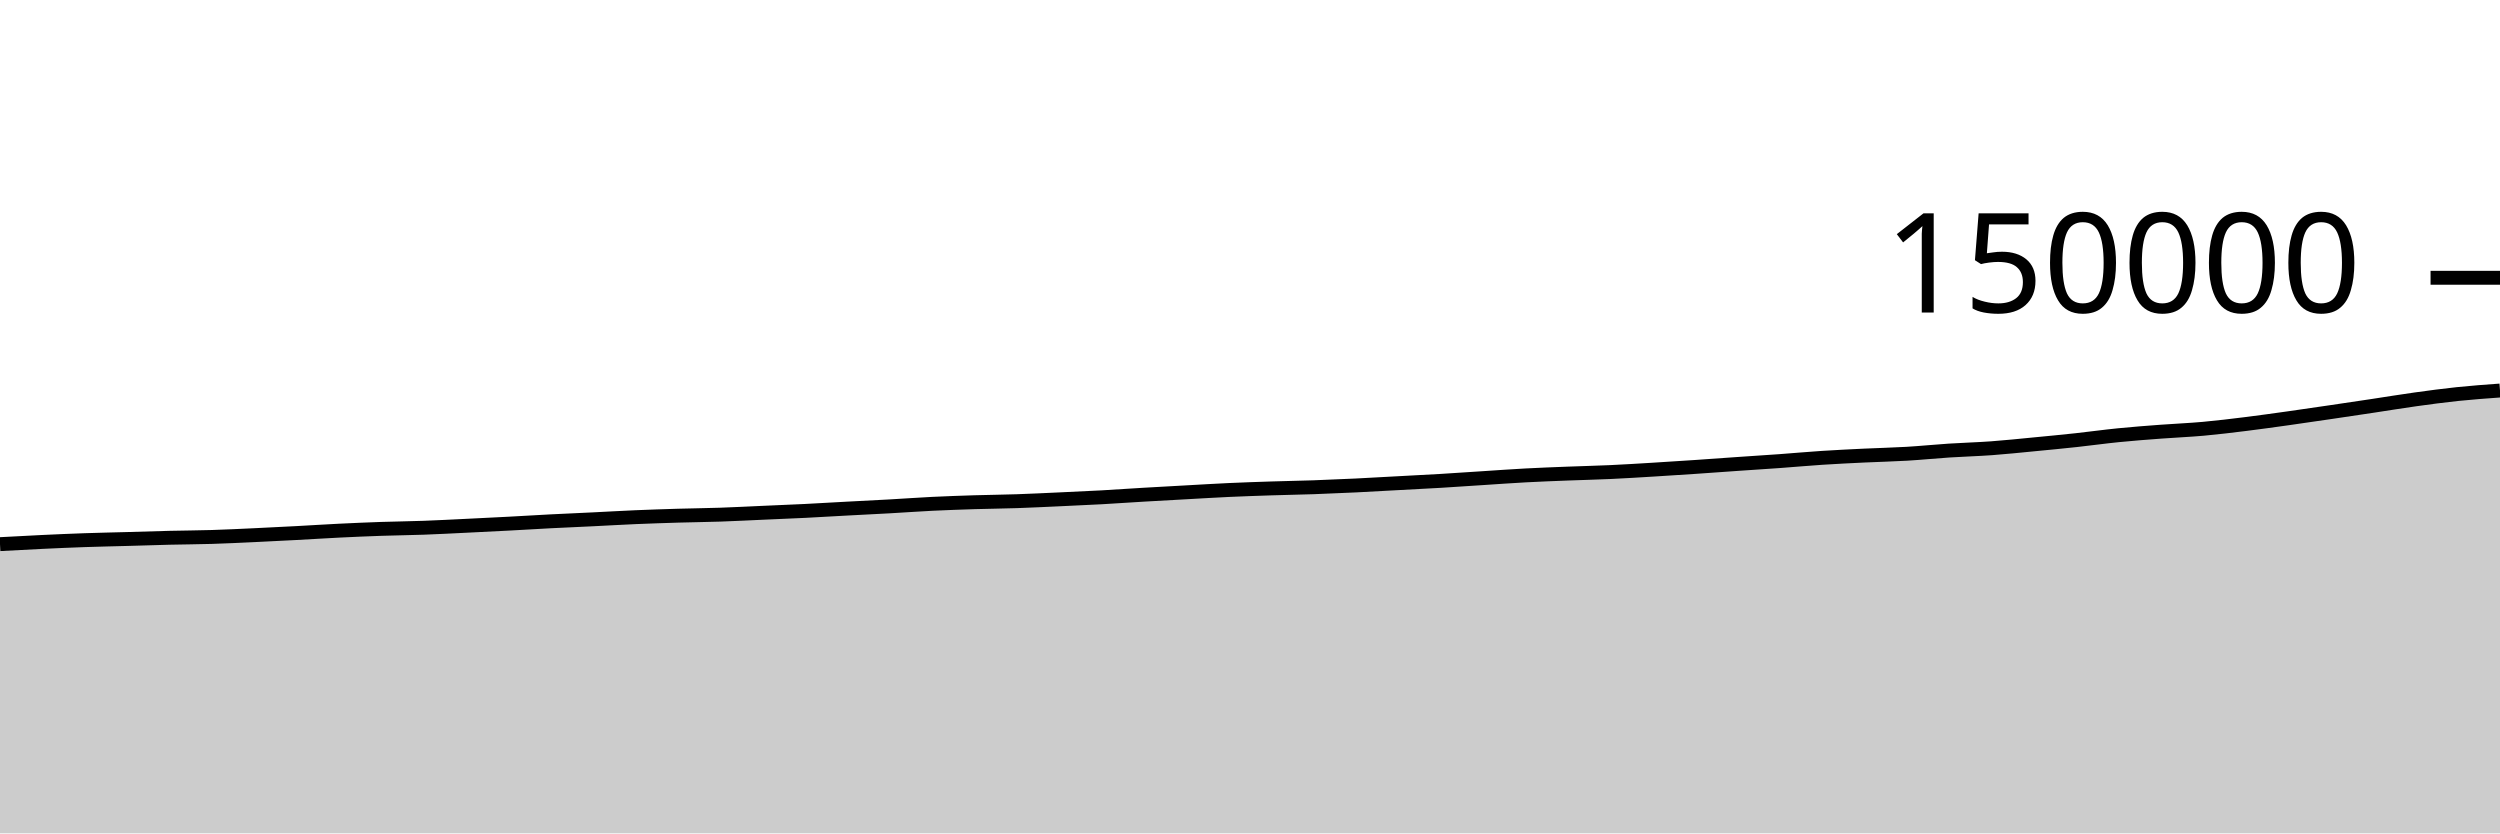
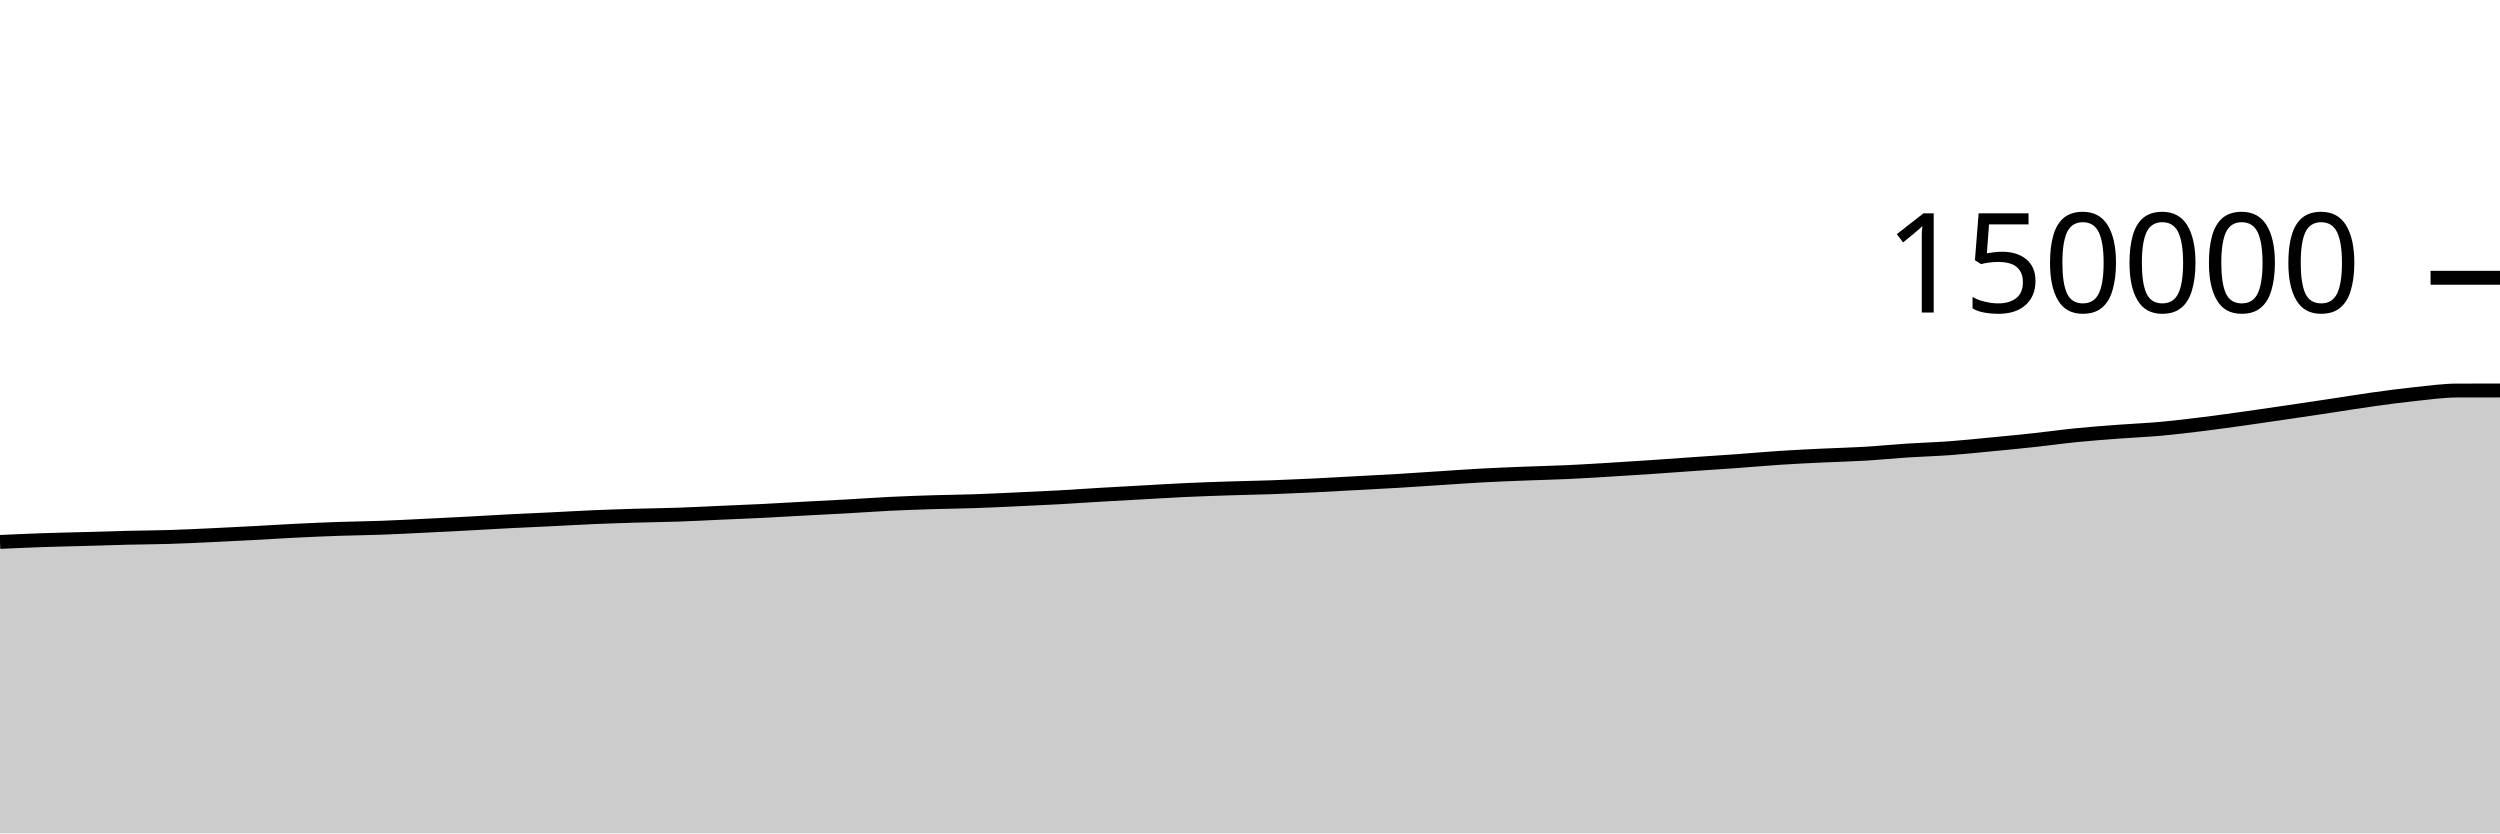
<svg xmlns="http://www.w3.org/2000/svg" viewBox="0 0 180 60">
  <g transform="translate(0,20)">
-     <path class="area" fill="rgba(0, 0, 0, 0.2)" d="M0,19.178C1.017,19.122,2.034,19.067,3.051,19.019C4.068,18.971,5.085,18.926,6.102,18.891C7.119,18.856,8.136,18.836,9.153,18.808C10.169,18.779,11.186,18.744,12.203,18.72C13.22,18.695,14.237,18.693,15.254,18.661C16.271,18.63,17.288,18.579,18.305,18.532C19.322,18.485,20.339,18.433,21.356,18.379C22.373,18.325,23.39,18.258,24.407,18.208C25.424,18.158,26.441,18.114,27.458,18.079C28.475,18.044,29.492,18.035,30.508,17.998C31.525,17.961,32.542,17.906,33.559,17.857C34.576,17.808,35.593,17.758,36.61,17.704C37.627,17.65,38.644,17.587,39.661,17.534C40.678,17.482,41.695,17.44,42.712,17.39C43.729,17.34,44.746,17.28,45.763,17.236C46.78,17.193,47.797,17.16,48.814,17.129C49.831,17.099,50.847,17.089,51.864,17.055C52.881,17.02,53.898,16.966,54.915,16.921C55.932,16.876,56.949,16.836,57.966,16.786C58.983,16.735,60,16.673,61.017,16.618C62.034,16.564,63.051,16.515,64.068,16.458C65.085,16.401,66.102,16.326,67.119,16.276C68.136,16.227,69.153,16.191,70.169,16.159C71.186,16.128,72.203,16.12,73.22,16.085C74.237,16.051,75.254,15.999,76.271,15.953C77.288,15.906,78.305,15.862,79.322,15.806C80.339,15.75,81.356,15.677,82.373,15.617C83.39,15.557,84.407,15.502,85.424,15.446C86.441,15.39,87.458,15.327,88.475,15.28C89.492,15.234,90.508,15.199,91.525,15.166C92.542,15.133,93.559,15.117,94.576,15.082C95.593,15.046,96.61,15.002,97.627,14.953C98.644,14.904,99.661,14.843,100.678,14.788C101.695,14.733,102.712,14.684,103.729,14.623C104.746,14.563,105.763,14.49,106.78,14.425C107.797,14.359,108.814,14.284,109.831,14.23C110.847,14.175,111.864,14.138,112.881,14.098C113.898,14.058,114.915,14.036,115.932,13.989C116.949,13.942,117.966,13.879,118.983,13.817C120,13.756,121.017,13.69,122.034,13.621C123.051,13.553,124.068,13.476,125.085,13.406C126.102,13.335,127.119,13.272,128.136,13.199C129.153,13.125,130.169,13.031,131.186,12.965C132.203,12.899,133.22,12.85,134.237,12.801C135.254,12.752,136.271,12.731,137.288,12.671C138.305,12.611,139.322,12.506,140.339,12.44C141.356,12.374,142.373,12.348,143.39,12.274C144.407,12.199,145.424,12.092,146.441,11.994C147.458,11.897,148.475,11.799,149.492,11.689C150.508,11.579,151.525,11.435,152.542,11.334C153.559,11.232,154.576,11.157,155.593,11.08C156.61,11.003,157.627,10.964,158.644,10.872C159.661,10.78,160.678,10.655,161.695,10.529C162.712,10.403,163.729,10.259,164.746,10.117C165.763,9.974,166.78,9.824,167.797,9.674C168.814,9.525,169.831,9.373,170.847,9.22C171.864,9.067,172.881,8.897,173.898,8.756C174.915,8.614,175.932,8.478,176.949,8.371C177.966,8.265,178.983,8.192,180,8.118L180,40C178.983,40,177.966,40,176.949,40C175.932,40,174.915,40,173.898,40C172.881,40,171.864,40,170.847,40C169.831,40,168.814,40,167.797,40C166.78,40,165.763,40,164.746,40C163.729,40,162.712,40,161.695,40C160.678,40,159.661,40,158.644,40C157.627,40,156.61,40,155.593,40C154.576,40,153.559,40,152.542,40C151.525,40,150.508,40,149.492,40C148.475,40,147.458,40,146.441,40C145.424,40,144.407,40,143.39,40C142.373,40,141.356,40,140.339,40C139.322,40,138.305,40,137.288,40C136.271,40,135.254,40,134.237,40C133.22,40,132.203,40,131.186,40C130.169,40,129.153,40,128.136,40C127.119,40,126.102,40,125.085,40C124.068,40,123.051,40,122.034,40C121.017,40,120,40,118.983,40C117.966,40,116.949,40,115.932,40C114.915,40,113.898,40,112.881,40C111.864,40,110.847,40,109.831,40C108.814,40,107.797,40,106.78,40C105.763,40,104.746,40,103.729,40C102.712,40,101.695,40,100.678,40C99.661,40,98.644,40,97.627,40C96.61,40,95.593,40,94.576,40C93.559,40,92.542,40,91.525,40C90.508,40,89.492,40,88.475,40C87.458,40,86.441,40,85.424,40C84.407,40,83.39,40,82.373,40C81.356,40,80.339,40,79.322,40C78.305,40,77.288,40,76.271,40C75.254,40,74.237,40,73.22,40C72.203,40,71.186,40,70.169,40C69.153,40,68.136,40,67.119,40C66.102,40,65.085,40,64.068,40C63.051,40,62.034,40,61.017,40C60,40,58.983,40,57.966,40C56.949,40,55.932,40,54.915,40C53.898,40,52.881,40,51.864,40C50.847,40,49.831,40,48.814,40C47.797,40,46.78,40,45.763,40C44.746,40,43.729,40,42.712,40C41.695,40,40.678,40,39.661,40C38.644,40,37.627,40,36.61,40C35.593,40,34.576,40,33.559,40C32.542,40,31.525,40,30.508,40C29.492,40,28.475,40,27.458,40C26.441,40,25.424,40,24.407,40C23.39,40,22.373,40,21.356,40C20.339,40,19.322,40,18.305,40C17.288,40,16.271,40,15.254,40C14.237,40,13.22,40,12.203,40C11.186,40,10.169,40,9.153,40C8.136,40,7.119,40,6.102,40C5.085,40,4.068,40,3.051,40C2.034,40,1.017,40,0,40Z" />
-     <path class="line" stroke="black" fill="none" d="M0,19.178C1.017,19.122,2.034,19.067,3.051,19.019C4.068,18.971,5.085,18.926,6.102,18.891C7.119,18.856,8.136,18.836,9.153,18.808C10.169,18.779,11.186,18.744,12.203,18.72C13.22,18.695,14.237,18.693,15.254,18.661C16.271,18.63,17.288,18.579,18.305,18.532C19.322,18.485,20.339,18.433,21.356,18.379C22.373,18.325,23.39,18.258,24.407,18.208C25.424,18.158,26.441,18.114,27.458,18.079C28.475,18.044,29.492,18.035,30.508,17.998C31.525,17.961,32.542,17.906,33.559,17.857C34.576,17.808,35.593,17.758,36.61,17.704C37.627,17.65,38.644,17.587,39.661,17.534C40.678,17.482,41.695,17.44,42.712,17.39C43.729,17.34,44.746,17.28,45.763,17.236C46.78,17.193,47.797,17.16,48.814,17.129C49.831,17.099,50.847,17.089,51.864,17.055C52.881,17.02,53.898,16.966,54.915,16.921C55.932,16.876,56.949,16.836,57.966,16.786C58.983,16.735,60,16.673,61.017,16.618C62.034,16.564,63.051,16.515,64.068,16.458C65.085,16.401,66.102,16.326,67.119,16.276C68.136,16.227,69.153,16.191,70.169,16.159C71.186,16.128,72.203,16.12,73.22,16.085C74.237,16.051,75.254,15.999,76.271,15.953C77.288,15.906,78.305,15.862,79.322,15.806C80.339,15.75,81.356,15.677,82.373,15.617C83.39,15.557,84.407,15.502,85.424,15.446C86.441,15.39,87.458,15.327,88.475,15.28C89.492,15.234,90.508,15.199,91.525,15.166C92.542,15.133,93.559,15.117,94.576,15.082C95.593,15.046,96.61,15.002,97.627,14.953C98.644,14.904,99.661,14.843,100.678,14.788C101.695,14.733,102.712,14.684,103.729,14.623C104.746,14.563,105.763,14.49,106.78,14.425C107.797,14.359,108.814,14.284,109.831,14.23C110.847,14.175,111.864,14.138,112.881,14.098C113.898,14.058,114.915,14.036,115.932,13.989C116.949,13.942,117.966,13.879,118.983,13.817C120,13.756,121.017,13.69,122.034,13.621C123.051,13.553,124.068,13.476,125.085,13.406C126.102,13.335,127.119,13.272,128.136,13.199C129.153,13.125,130.169,13.031,131.186,12.965C132.203,12.899,133.22,12.85,134.237,12.801C135.254,12.752,136.271,12.731,137.288,12.671C138.305,12.611,139.322,12.506,140.339,12.44C141.356,12.374,142.373,12.348,143.39,12.274C144.407,12.199,145.424,12.092,146.441,11.994C147.458,11.897,148.475,11.799,149.492,11.689C150.508,11.579,151.525,11.435,152.542,11.334C153.559,11.232,154.576,11.157,155.593,11.08C156.61,11.003,157.627,10.964,158.644,10.872C159.661,10.78,160.678,10.655,161.695,10.529C162.712,10.403,163.729,10.259,164.746,10.117C165.763,9.974,166.78,9.824,167.797,9.674C168.814,9.525,169.831,9.373,170.847,9.22C171.864,9.067,172.881,8.897,173.898,8.756C174.915,8.614,175.932,8.478,176.949,8.371C177.966,8.265,178.983,8.192,180,8.118" />
+     <path class="area" fill="rgba(0, 0, 0, 0.2)" d="M0,19.019C1.017,18.973,2.034,18.926,3.051,18.891C4.068,18.856,5.085,18.836,6.102,18.808C7.119,18.779,8.136,18.744,9.153,18.72C10.169,18.695,11.186,18.693,12.203,18.661C13.22,18.63,14.237,18.579,15.254,18.532C16.271,18.485,17.288,18.433,18.305,18.379C19.322,18.325,20.339,18.258,21.356,18.208C22.373,18.158,23.39,18.114,24.407,18.079C25.424,18.044,26.441,18.035,27.458,17.998C28.475,17.961,29.492,17.906,30.508,17.857C31.525,17.808,32.542,17.758,33.559,17.704C34.576,17.65,35.593,17.587,36.61,17.534C37.627,17.482,38.644,17.44,39.661,17.39C40.678,17.34,41.695,17.28,42.712,17.236C43.729,17.193,44.746,17.16,45.763,17.129C46.78,17.099,47.797,17.089,48.814,17.055C49.831,17.02,50.847,16.966,51.864,16.921C52.881,16.876,53.898,16.836,54.915,16.786C55.932,16.735,56.949,16.673,57.966,16.618C58.983,16.564,60,16.515,61.017,16.458C62.034,16.401,63.051,16.326,64.068,16.276C65.085,16.227,66.102,16.191,67.119,16.159C68.136,16.128,69.153,16.12,70.169,16.085C71.186,16.051,72.203,15.999,73.22,15.953C74.237,15.906,75.254,15.862,76.271,15.806C77.288,15.75,78.305,15.677,79.322,15.617C80.339,15.557,81.356,15.502,82.373,15.446C83.39,15.39,84.407,15.327,85.424,15.28C86.441,15.234,87.458,15.199,88.475,15.166C89.492,15.133,90.508,15.117,91.525,15.082C92.542,15.046,93.559,15.002,94.576,14.953C95.593,14.904,96.61,14.843,97.627,14.788C98.644,14.733,99.661,14.684,100.678,14.623C101.695,14.563,102.712,14.49,103.729,14.425C104.746,14.359,105.763,14.284,106.78,14.23C107.797,14.175,108.814,14.138,109.831,14.098C110.847,14.058,111.864,14.036,112.881,13.989C113.898,13.942,114.915,13.879,115.932,13.817C116.949,13.756,117.966,13.69,118.983,13.621C120,13.553,121.017,13.476,122.034,13.406C123.051,13.335,124.068,13.272,125.085,13.199C126.102,13.125,127.119,13.031,128.136,12.965C129.153,12.899,130.169,12.85,131.186,12.801C132.203,12.752,133.22,12.731,134.237,12.671C135.254,12.611,136.271,12.506,137.288,12.44C138.305,12.374,139.322,12.348,140.339,12.274C141.356,12.199,142.373,12.092,143.39,11.994C144.407,11.897,145.424,11.799,146.441,11.689C147.458,11.579,148.475,11.435,149.492,11.334C150.508,11.232,151.525,11.157,152.542,11.08C153.559,11.003,154.576,10.964,155.593,10.872C156.61,10.78,157.627,10.655,158.644,10.529C159.661,10.403,160.678,10.259,161.695,10.117C162.712,9.974,163.729,9.824,164.746,9.674C165.763,9.525,166.78,9.373,167.797,9.22C168.814,9.067,169.831,8.897,170.847,8.756C171.864,8.614,172.881,8.478,173.898,8.371C174.915,8.265,175.932,8.12,176.949,8.118C177.966,8.116,178.983,8.115,180,8.115L180,40C178.983,40,177.966,40,176.949,40C175.932,40,174.915,40,173.898,40C172.881,40,171.864,40,170.847,40C169.831,40,168.814,40,167.797,40C166.78,40,165.763,40,164.746,40C163.729,40,162.712,40,161.695,40C160.678,40,159.661,40,158.644,40C157.627,40,156.61,40,155.593,40C154.576,40,153.559,40,152.542,40C151.525,40,150.508,40,149.492,40C148.475,40,147.458,40,146.441,40C145.424,40,144.407,40,143.39,40C142.373,40,141.356,40,140.339,40C139.322,40,138.305,40,137.288,40C136.271,40,135.254,40,134.237,40C133.22,40,132.203,40,131.186,40C130.169,40,129.153,40,128.136,40C127.119,40,126.102,40,125.085,40C124.068,40,123.051,40,122.034,40C121.017,40,120,40,118.983,40C117.966,40,116.949,40,115.932,40C114.915,40,113.898,40,112.881,40C111.864,40,110.847,40,109.831,40C108.814,40,107.797,40,106.78,40C105.763,40,104.746,40,103.729,40C102.712,40,101.695,40,100.678,40C99.661,40,98.644,40,97.627,40C96.61,40,95.593,40,94.576,40C93.559,40,92.542,40,91.525,40C90.508,40,89.492,40,88.475,40C87.458,40,86.441,40,85.424,40C84.407,40,83.39,40,82.373,40C81.356,40,80.339,40,79.322,40C78.305,40,77.288,40,76.271,40C75.254,40,74.237,40,73.22,40C72.203,40,71.186,40,70.169,40C69.153,40,68.136,40,67.119,40C66.102,40,65.085,40,64.068,40C63.051,40,62.034,40,61.017,40C60,40,58.983,40,57.966,40C56.949,40,55.932,40,54.915,40C53.898,40,52.881,40,51.864,40C50.847,40,49.831,40,48.814,40C47.797,40,46.78,40,45.763,40C44.746,40,43.729,40,42.712,40C41.695,40,40.678,40,39.661,40C38.644,40,37.627,40,36.61,40C35.593,40,34.576,40,33.559,40C32.542,40,31.525,40,30.508,40C29.492,40,28.475,40,27.458,40C26.441,40,25.424,40,24.407,40C23.39,40,22.373,40,21.356,40C20.339,40,19.322,40,18.305,40C17.288,40,16.271,40,15.254,40C14.237,40,13.22,40,12.203,40C11.186,40,10.169,40,9.153,40C8.136,40,7.119,40,6.102,40C5.085,40,4.068,40,3.051,40C2.034,40,1.017,40,0,40Z" />
+     <path class="line" stroke="black" fill="none" d="M0,19.019C1.017,18.973,2.034,18.926,3.051,18.891C4.068,18.856,5.085,18.836,6.102,18.808C7.119,18.779,8.136,18.744,9.153,18.72C10.169,18.695,11.186,18.693,12.203,18.661C13.22,18.63,14.237,18.579,15.254,18.532C16.271,18.485,17.288,18.433,18.305,18.379C19.322,18.325,20.339,18.258,21.356,18.208C22.373,18.158,23.39,18.114,24.407,18.079C25.424,18.044,26.441,18.035,27.458,17.998C28.475,17.961,29.492,17.906,30.508,17.857C31.525,17.808,32.542,17.758,33.559,17.704C34.576,17.65,35.593,17.587,36.61,17.534C37.627,17.482,38.644,17.44,39.661,17.39C40.678,17.34,41.695,17.28,42.712,17.236C43.729,17.193,44.746,17.16,45.763,17.129C46.78,17.099,47.797,17.089,48.814,17.055C49.831,17.02,50.847,16.966,51.864,16.921C52.881,16.876,53.898,16.836,54.915,16.786C55.932,16.735,56.949,16.673,57.966,16.618C58.983,16.564,60,16.515,61.017,16.458C62.034,16.401,63.051,16.326,64.068,16.276C65.085,16.227,66.102,16.191,67.119,16.159C68.136,16.128,69.153,16.12,70.169,16.085C71.186,16.051,72.203,15.999,73.22,15.953C74.237,15.906,75.254,15.862,76.271,15.806C77.288,15.75,78.305,15.677,79.322,15.617C80.339,15.557,81.356,15.502,82.373,15.446C83.39,15.39,84.407,15.327,85.424,15.28C86.441,15.234,87.458,15.199,88.475,15.166C89.492,15.133,90.508,15.117,91.525,15.082C92.542,15.046,93.559,15.002,94.576,14.953C95.593,14.904,96.61,14.843,97.627,14.788C98.644,14.733,99.661,14.684,100.678,14.623C101.695,14.563,102.712,14.49,103.729,14.425C104.746,14.359,105.763,14.284,106.78,14.23C107.797,14.175,108.814,14.138,109.831,14.098C110.847,14.058,111.864,14.036,112.881,13.989C113.898,13.942,114.915,13.879,115.932,13.817C116.949,13.756,117.966,13.69,118.983,13.621C120,13.553,121.017,13.476,122.034,13.406C123.051,13.335,124.068,13.272,125.085,13.199C126.102,13.125,127.119,13.031,128.136,12.965C129.153,12.899,130.169,12.85,131.186,12.801C132.203,12.752,133.22,12.731,134.237,12.671C135.254,12.611,136.271,12.506,137.288,12.44C138.305,12.374,139.322,12.348,140.339,12.274C141.356,12.199,142.373,12.092,143.39,11.994C144.407,11.897,145.424,11.799,146.441,11.689C147.458,11.579,148.475,11.435,149.492,11.334C150.508,11.232,151.525,11.157,152.542,11.08C153.559,11.003,154.576,10.964,155.593,10.872C156.61,10.78,157.627,10.655,158.644,10.529C159.661,10.403,160.678,10.259,161.695,10.117C162.712,9.974,163.729,9.824,164.746,9.674C165.763,9.525,166.78,9.373,167.797,9.22C168.814,9.067,169.831,8.897,170.847,8.756C171.864,8.614,172.881,8.478,173.898,8.371C174.915,8.265,175.932,8.12,176.949,8.118C177.966,8.116,178.983,8.115,180,8.115" />
    <path class="axis-ceiling" stroke-width="1" stroke="black" fill="none" d="M175,0L180,0" />
    <text class="axis-ceiling-label" font-family="sans-serif" text-anchor="end" font-size="10px" x="170" y="2.5">150000</text>
  </g>
</svg>
